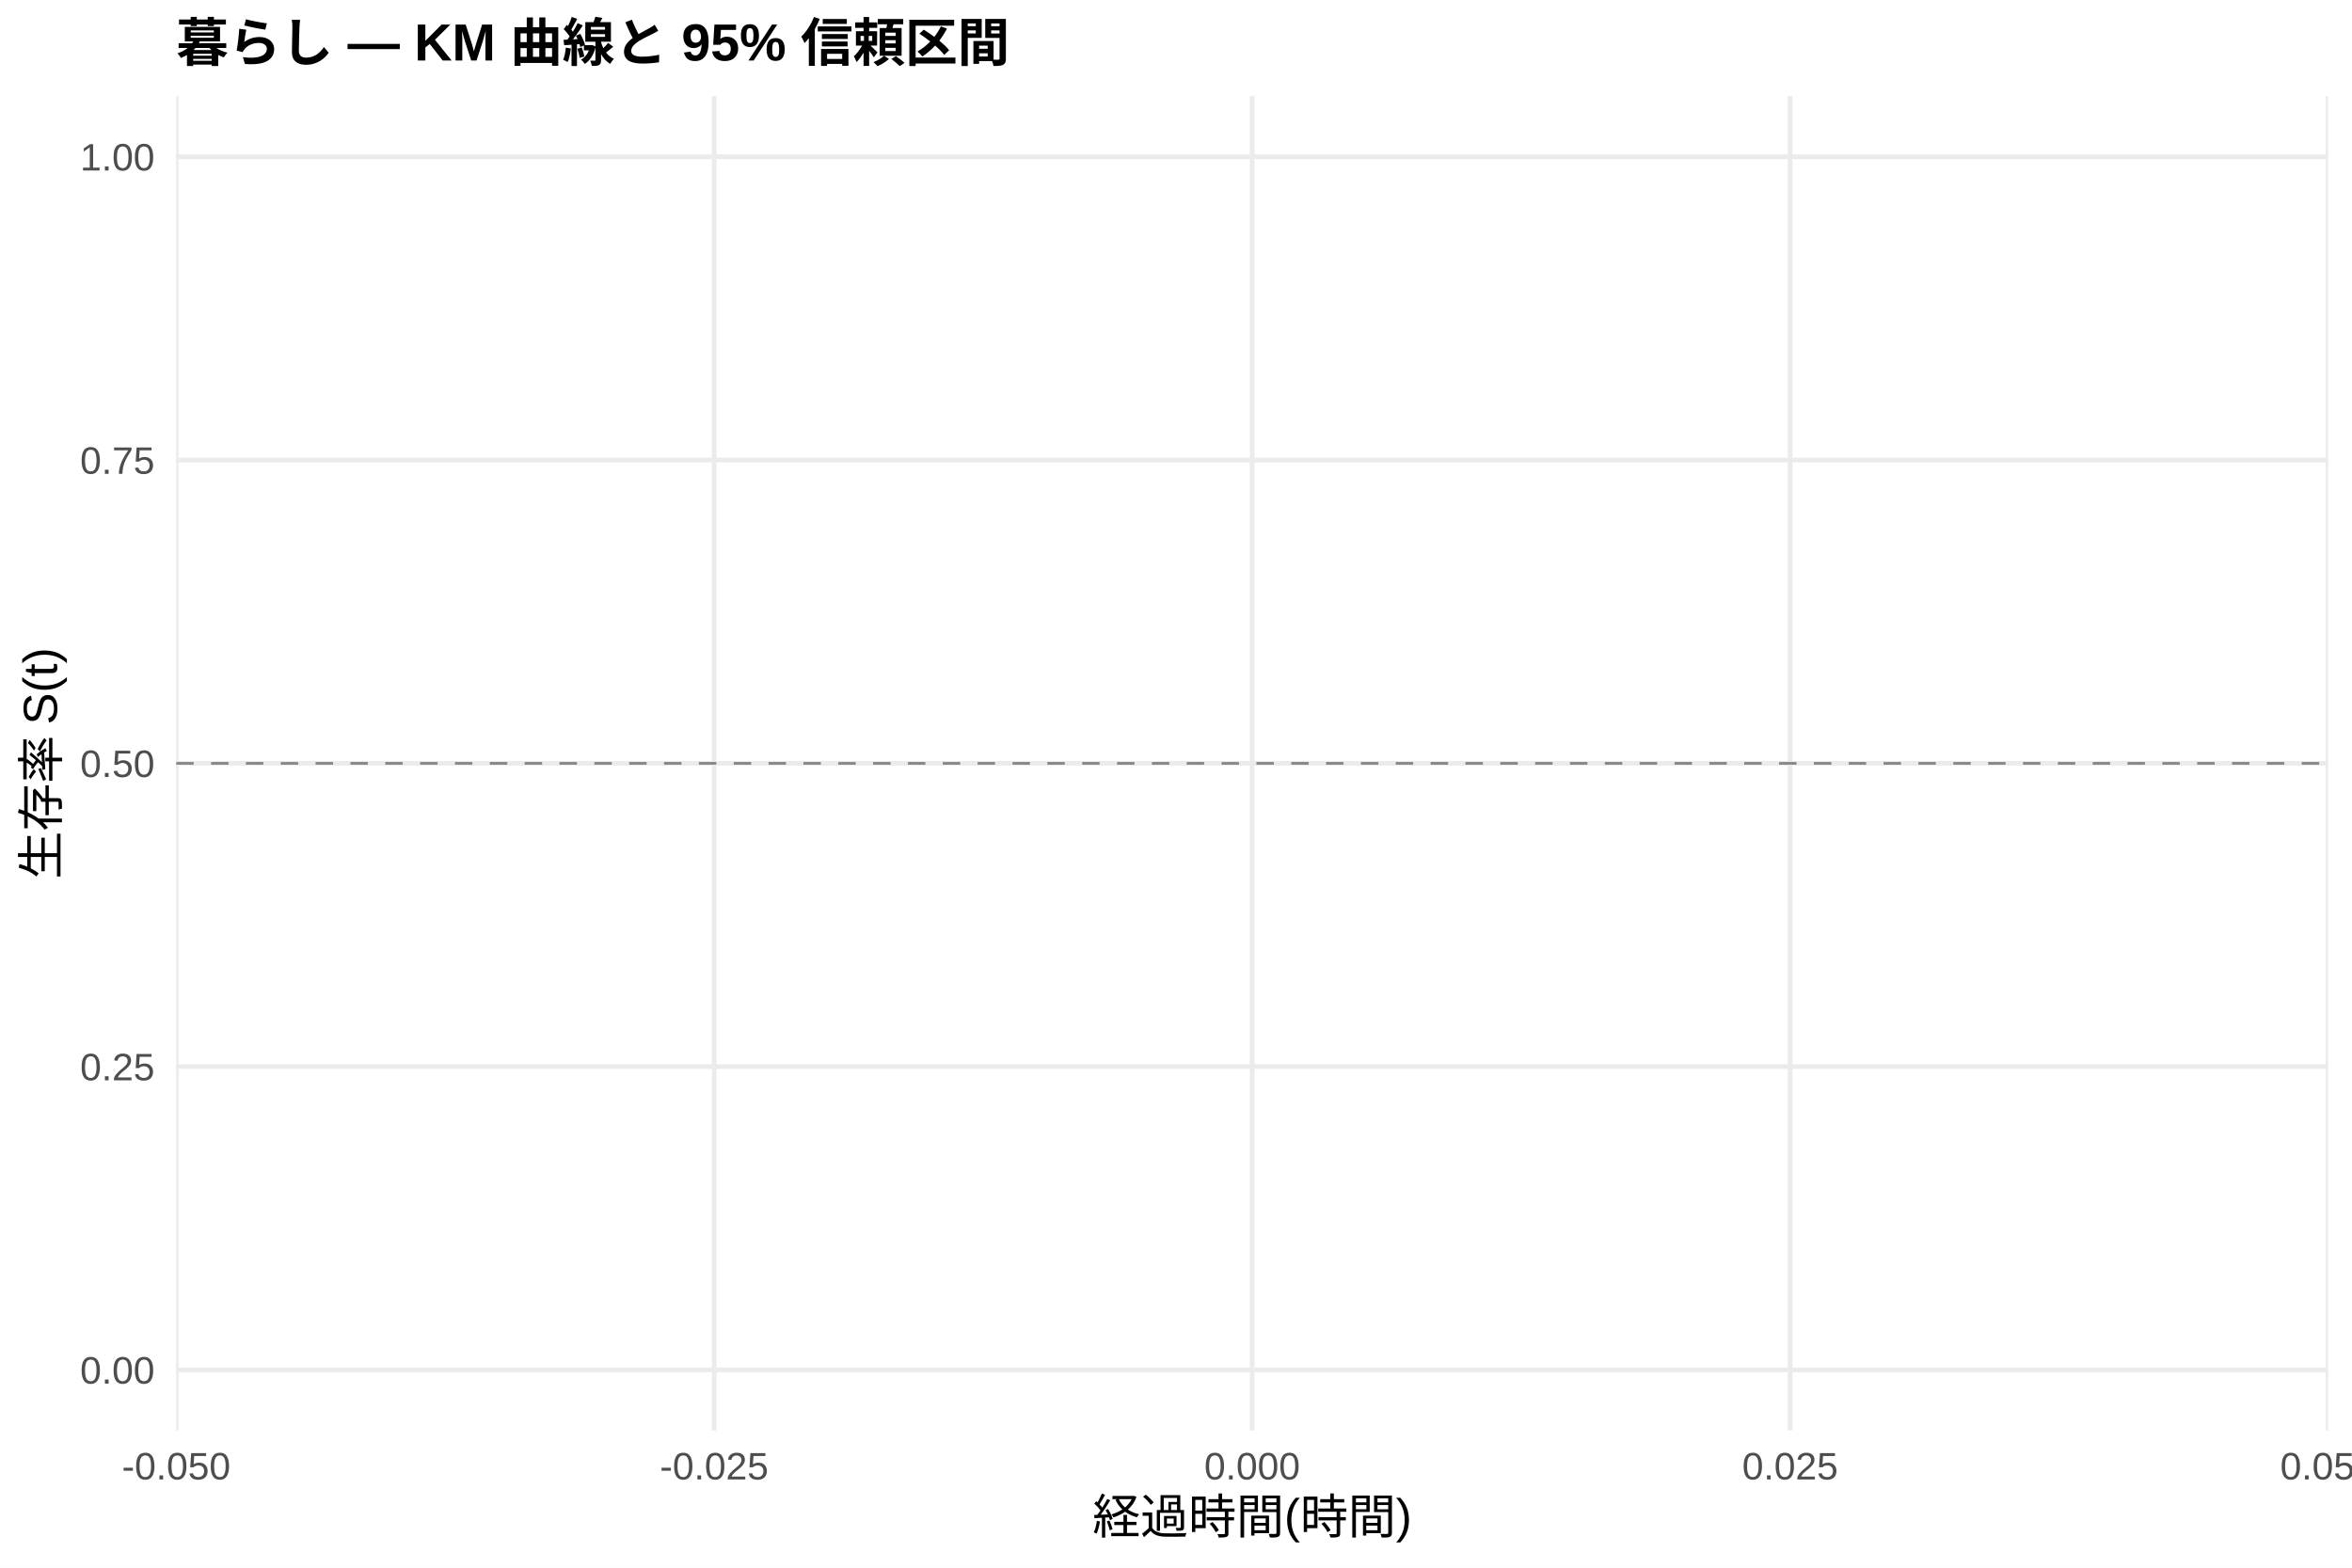
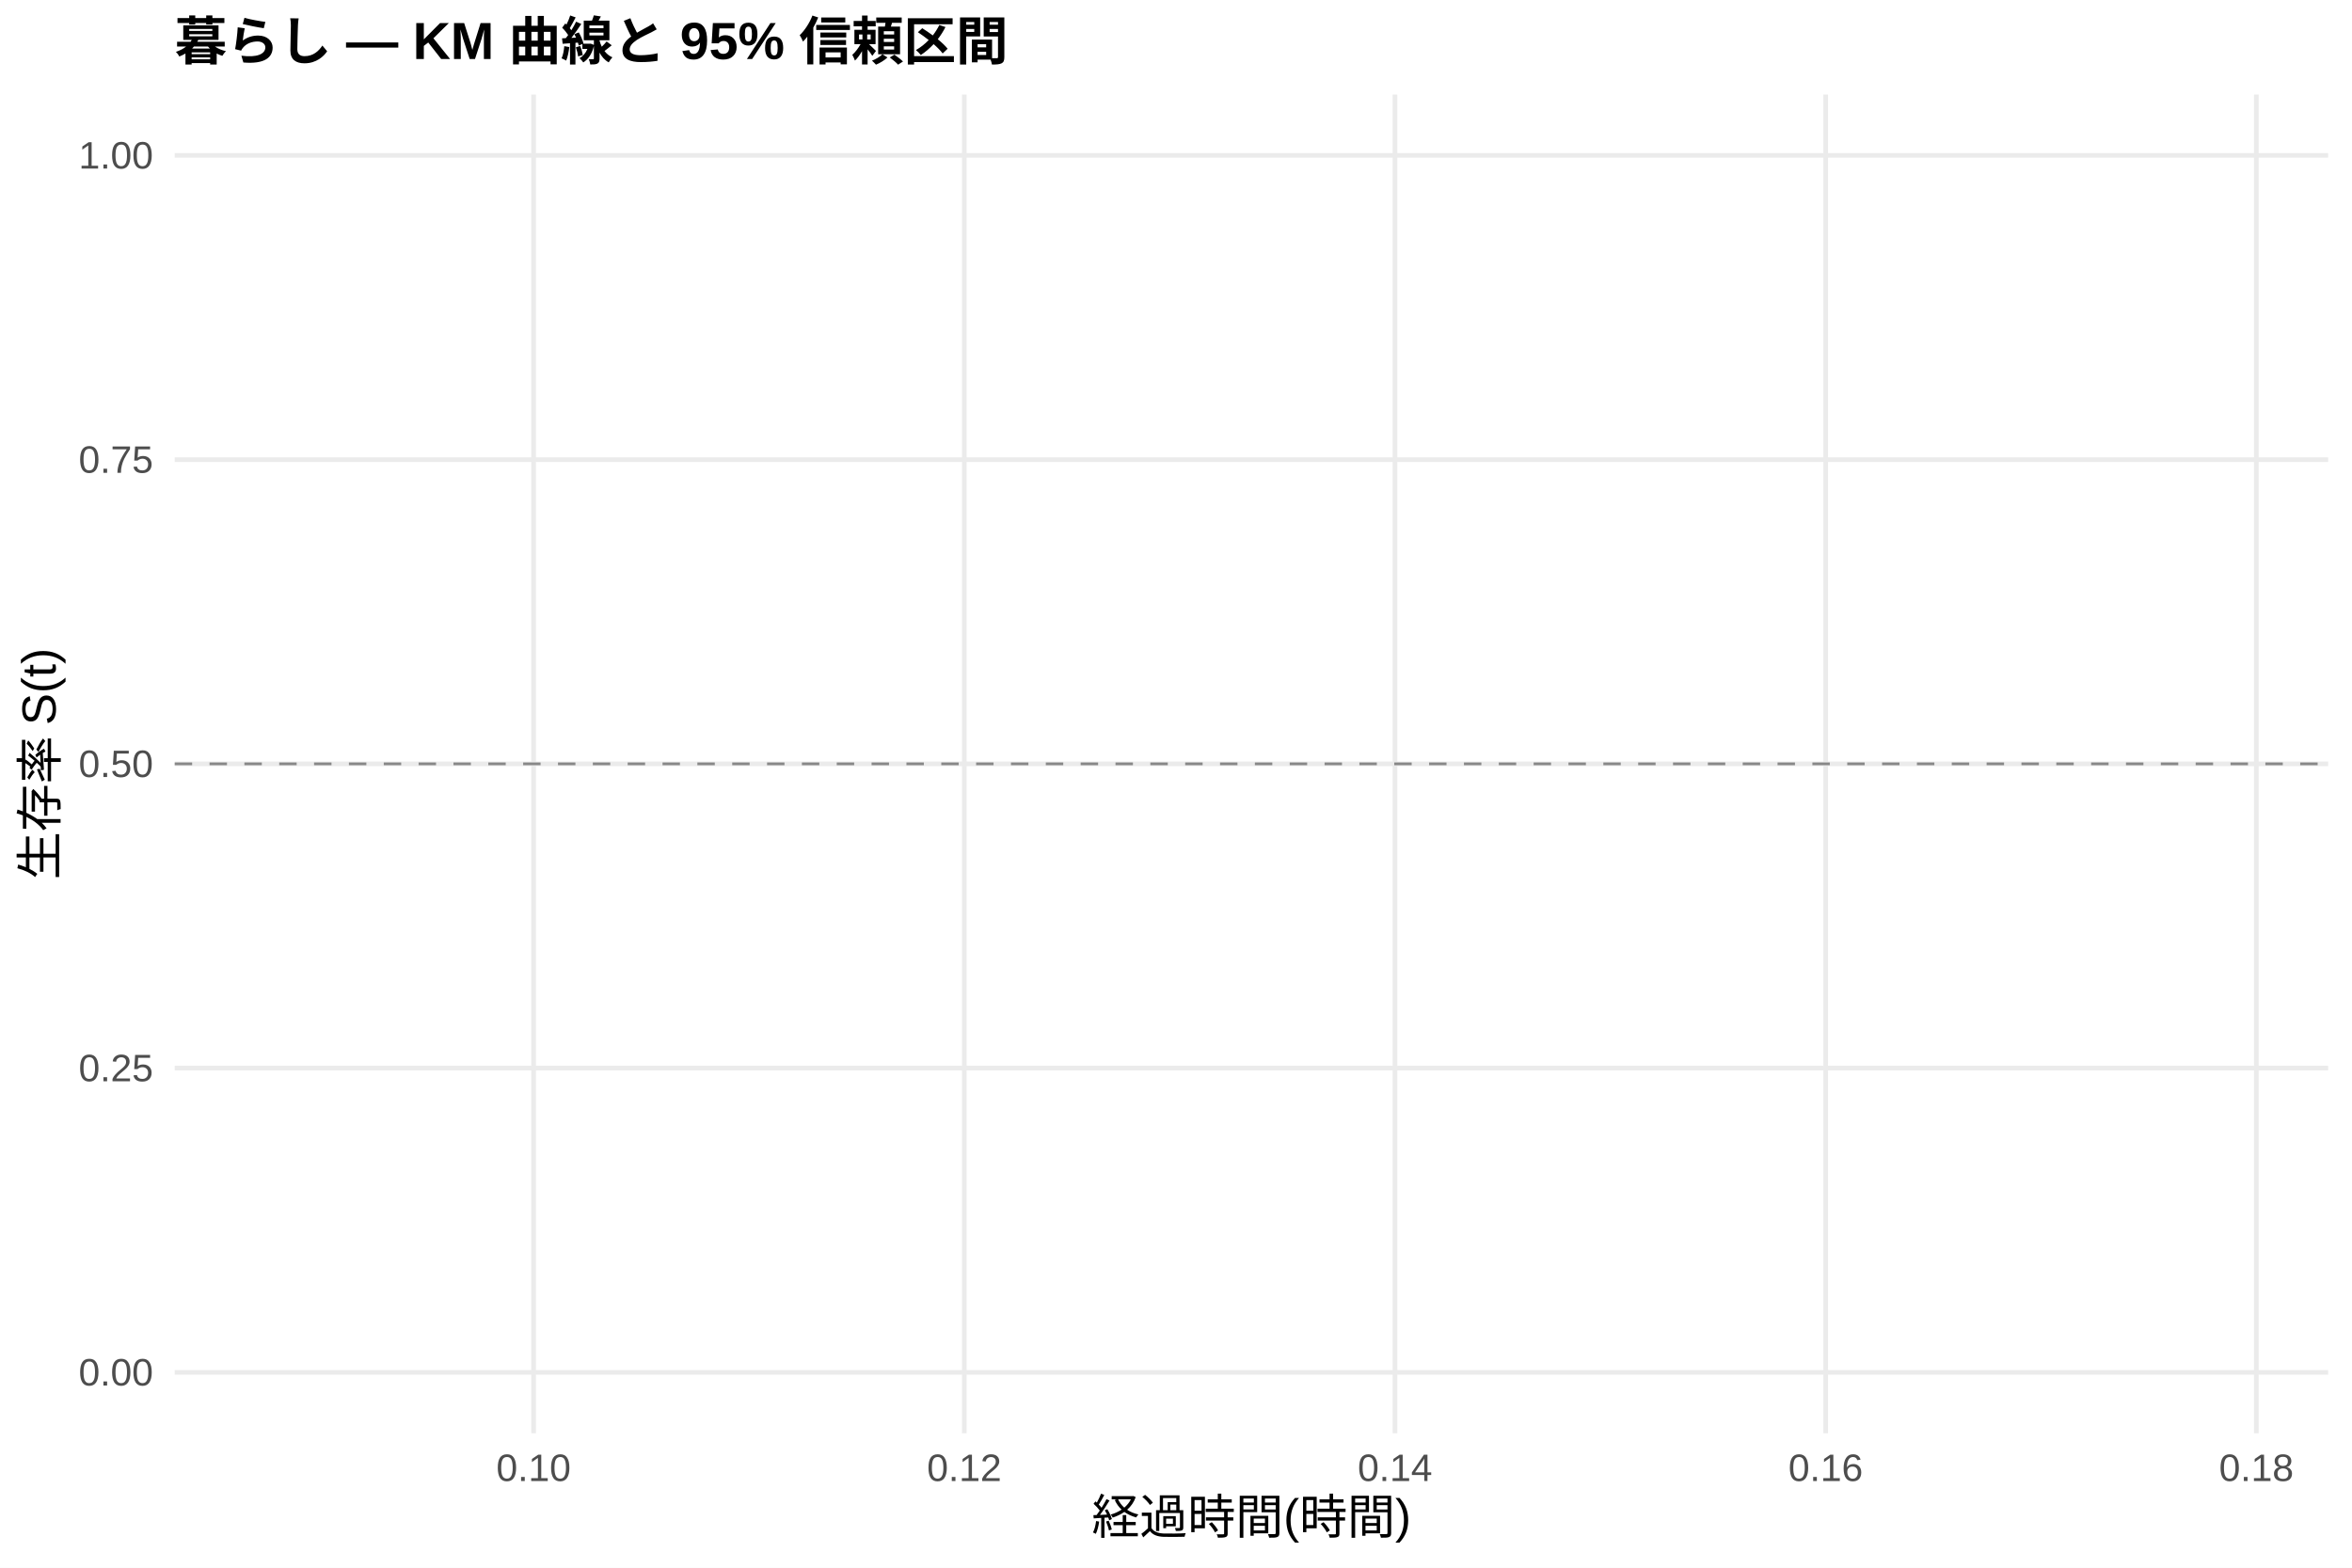
<svg xmlns="http://www.w3.org/2000/svg" width="540.00pt" height="360.00pt" viewBox="0 0 540.00 360.00">
  <g class="svglite">
    <defs>
      <style type="text/css">
    .svglite line, .svglite polyline, .svglite polygon, .svglite path, .svglite rect, .svglite circle {
      fill: none;
      stroke: #000000;
      stroke-linecap: round;
      stroke-linejoin: round;
      stroke-miterlimit: 10.00;
    }
    .svglite text {
      white-space: pre;
    }
    .svglite g.glyphgroup path {
      fill: inherit;
      stroke: none;
    }
  </style>
    </defs>
    <rect width="100%" height="100%" style="stroke: none; fill: #FFFFFF;" />
    <defs>
      <clipPath id="cpMC4wMHw1NDAuMDB8MC4wMHwzNjAuMDA=">
        <rect x="0.00" y="0.00" width="540.00" height="360.00" />
      </clipPath>
    </defs>
    <g clip-path="url(#cpMC4wMHw1NDAuMDB8MC4wMHwzNjAuMDA=)">
-       <rect x="0.00" y="0.00" width="540.00" height="360.00" style="stroke-width: 1.07; stroke: none; fill: #FFFFFF;" />
+       <rect x="0" y="0.00" width="540.00" height="360.00" style="stroke-width: 1.07; stroke: none; fill: #FFFFFF;" />
    </g>
    <defs>
-       <clipPath id="cpNDAuNDZ8NTM0LjUyfDIyLjA4fDMyOC41MA==">
-         <rect x="40.46" y="22.08" width="494.07" height="306.43" />
+       <clipPath id="cpNDAuMTF8NTM0LjUyfDIxLjcxfDMyOS4xMg==">
+         <rect x="40.11" y="21.71" width="494.41" height="307.41" />
      </clipPath>
    </defs>
-     <g clip-path="url(#cpNDAuNDZ8NTM0LjUyfDIyLjA4fDMyOC41MA==)">
-       <polyline points="40.46,314.58 534.52,314.58 " style="stroke-width: 1.07; stroke: #EBEBEB; stroke-linecap: butt;" />
-       <polyline points="40.46,244.93 534.52,244.93 " style="stroke-width: 1.07; stroke: #EBEBEB; stroke-linecap: butt;" />
-       <polyline points="40.46,175.29 534.52,175.29 " style="stroke-width: 1.07; stroke: #EBEBEB; stroke-linecap: butt;" />
-       <polyline points="40.46,105.65 534.52,105.65 " style="stroke-width: 1.07; stroke: #EBEBEB; stroke-linecap: butt;" />
-       <polyline points="40.46,36.00 534.52,36.00 " style="stroke-width: 1.07; stroke: #EBEBEB; stroke-linecap: butt;" />
-       <polyline points="40.46,328.50 40.46,22.08 " style="stroke-width: 1.07; stroke: #EBEBEB; stroke-linecap: butt;" />
-       <polyline points="163.97,328.50 163.97,22.08 " style="stroke-width: 1.07; stroke: #EBEBEB; stroke-linecap: butt;" />
-       <polyline points="287.49,328.50 287.49,22.08 " style="stroke-width: 1.07; stroke: #EBEBEB; stroke-linecap: butt;" />
-       <polyline points="411.00,328.50 411.00,22.08 " style="stroke-width: 1.07; stroke: #EBEBEB; stroke-linecap: butt;" />
-       <polyline points="534.52,328.50 534.52,22.08 " style="stroke-width: 1.07; stroke: #EBEBEB; stroke-linecap: butt;" />
-       <polygon points="287.49,36.00 287.49,36.00 " style="stroke-width: 0.00; stroke: none; stroke-linecap: butt; fill: #2563EB; fill-opacity: 0.15;" />
-       <line x1="40.46" y1="175.29" x2="534.52" y2="175.29" style="stroke-width: 0.64; stroke: #888888; stroke-dasharray: 4.00,4.00; stroke-linecap: butt;" />
+     <g clip-path="url(#cpNDAuMTF8NTM0LjUyfDIxLjcxfDMyOS4xMg==)">
+       <polyline points="40.11,315.14 534.52,315.14 " style="stroke-width: 1.07; stroke: #EBEBEB; stroke-linecap: butt;" />
+       <polyline points="40.11,245.28 534.52,245.28 " style="stroke-width: 1.07; stroke: #EBEBEB; stroke-linecap: butt;" />
+       <polyline points="40.11,175.41 534.52,175.41 " style="stroke-width: 1.07; stroke: #EBEBEB; stroke-linecap: butt;" />
+       <polyline points="40.11,105.55 534.52,105.55 " style="stroke-width: 1.07; stroke: #EBEBEB; stroke-linecap: butt;" />
+       <polyline points="40.11,35.68 534.52,35.68 " style="stroke-width: 1.07; stroke: #EBEBEB; stroke-linecap: butt;" />
+       <polyline points="122.51,329.12 122.51,21.71 " style="stroke-width: 1.07; stroke: #EBEBEB; stroke-linecap: butt;" />
+       <polyline points="221.39,329.12 221.39,21.71 " style="stroke-width: 1.07; stroke: #EBEBEB; stroke-linecap: butt;" />
+       <polyline points="320.28,329.12 320.28,21.71 " style="stroke-width: 1.07; stroke: #EBEBEB; stroke-linecap: butt;" />
+       <polyline points="419.16,329.12 419.16,21.71 " style="stroke-width: 1.07; stroke: #EBEBEB; stroke-linecap: butt;" />
+       <polyline points="518.04,329.12 518.04,21.71 " style="stroke-width: 1.07; stroke: #EBEBEB; stroke-linecap: butt;" />
+       <polygon points="287.32,35.68 287.32,35.68 " style="stroke-width: 0.00; stroke: none; stroke-linecap: butt; fill: #2563EB; fill-opacity: 0.15;" />
+       <line x1="40.11" y1="175.41" x2="534.52" y2="175.41" style="stroke-width: 0.64; stroke: #888888; stroke-dasharray: 4.00,4.00; stroke-linecap: butt;" />
    </g>
    <g clip-path="url(#cpMC4wMHw1NDAuMDB8MC4wMHwzNjAuMDA=)">
-       <text x="35.52" y="317.73" text-anchor="end" style="font-size: 8.80px;fill: #4D4D4D; font-family: &quot;Arial&quot;;" textLength="17.11px" lengthAdjust="spacingAndGlyphs">0.00</text>
-       <text x="35.52" y="248.08" text-anchor="end" style="font-size: 8.80px;fill: #4D4D4D; font-family: &quot;Arial&quot;;" textLength="17.11px" lengthAdjust="spacingAndGlyphs">0.25</text>
-       <text x="35.52" y="178.44" text-anchor="end" style="font-size: 8.80px;fill: #4D4D4D; font-family: &quot;Arial&quot;;" textLength="17.11px" lengthAdjust="spacingAndGlyphs">0.50</text>
-       <text x="35.52" y="108.80" text-anchor="end" style="font-size: 8.80px;fill: #4D4D4D; font-family: &quot;Arial&quot;;" textLength="17.11px" lengthAdjust="spacingAndGlyphs">0.75</text>
-       <text x="35.52" y="39.15" text-anchor="end" style="font-size: 8.80px;fill: #4D4D4D; font-family: &quot;Arial&quot;;" textLength="17.11px" lengthAdjust="spacingAndGlyphs">1.00</text>
-       <text x="40.46" y="339.74" text-anchor="middle" style="font-size: 8.80px;fill: #4D4D4D; font-family: &quot;Arial&quot;;" textLength="24.92px" lengthAdjust="spacingAndGlyphs">-0.050</text>
-       <text x="163.97" y="339.74" text-anchor="middle" style="font-size: 8.80px;fill: #4D4D4D; font-family: &quot;Arial&quot;;" textLength="24.92px" lengthAdjust="spacingAndGlyphs">-0.025</text>
-       <text x="287.49" y="339.74" text-anchor="middle" style="font-size: 8.80px;fill: #4D4D4D; font-family: &quot;Arial&quot;;" textLength="22.00px" lengthAdjust="spacingAndGlyphs">0.000</text>
-       <text x="411.00" y="339.74" text-anchor="middle" style="font-size: 8.80px;fill: #4D4D4D; font-family: &quot;Arial&quot;;" textLength="22.00px" lengthAdjust="spacingAndGlyphs">0.025</text>
-       <text x="534.52" y="339.74" text-anchor="middle" style="font-size: 8.80px;fill: #4D4D4D; font-family: &quot;Arial&quot;;" textLength="22.00px" lengthAdjust="spacingAndGlyphs">0.050</text>
-       <text x="287.49" y="352.20" text-anchor="middle" style="font-size: 11.00px; font-family: &quot;Arial&quot;;" textLength="73.31px" lengthAdjust="spacingAndGlyphs">経過時間(時間)</text>
-       <text transform="translate(13.36,175.29) rotate(-90)" text-anchor="middle" style="font-size: 11.00px; font-family: &quot;Arial&quot;;" textLength="53.78px" lengthAdjust="spacingAndGlyphs">生存率 S(t)</text>
-       <text x="40.46" y="14.08" style="font-size: 12.00px; font-weight: bold; font-family: &quot;Arial&quot;;" textLength="181.81px" lengthAdjust="spacingAndGlyphs">暮らし — KM 曲線と 95% 信頼区間</text>
+       <text x="35.18" y="318.17" text-anchor="end" style="font-size: 8.80px;fill: #4D4D4D; font-family: &quot;Liberation Sans&quot;;" textLength="17.11px" lengthAdjust="spacingAndGlyphs">0.00</text>
+       <text x="35.18" y="248.30" text-anchor="end" style="font-size: 8.80px;fill: #4D4D4D; font-family: &quot;Liberation Sans&quot;;" textLength="17.11px" lengthAdjust="spacingAndGlyphs">0.25</text>
+       <text x="35.18" y="178.44" text-anchor="end" style="font-size: 8.80px;fill: #4D4D4D; font-family: &quot;Liberation Sans&quot;;" textLength="17.11px" lengthAdjust="spacingAndGlyphs">0.50</text>
+       <text x="35.18" y="108.57" text-anchor="end" style="font-size: 8.80px;fill: #4D4D4D; font-family: &quot;Liberation Sans&quot;;" textLength="17.11px" lengthAdjust="spacingAndGlyphs">0.75</text>
+       <text x="35.18" y="38.71" text-anchor="end" style="font-size: 8.80px;fill: #4D4D4D; font-family: &quot;Liberation Sans&quot;;" textLength="17.11px" lengthAdjust="spacingAndGlyphs">1.00</text>
+       <text x="122.51" y="340.10" text-anchor="middle" style="font-size: 8.80px;fill: #4D4D4D; font-family: &quot;Liberation Sans&quot;;" textLength="17.11px" lengthAdjust="spacingAndGlyphs">0.10</text>
+       <text x="221.39" y="340.10" text-anchor="middle" style="font-size: 8.80px;fill: #4D4D4D; font-family: &quot;Liberation Sans&quot;;" textLength="17.11px" lengthAdjust="spacingAndGlyphs">0.12</text>
+       <text x="320.28" y="340.10" text-anchor="middle" style="font-size: 8.80px;fill: #4D4D4D; font-family: &quot;Liberation Sans&quot;;" textLength="17.11px" lengthAdjust="spacingAndGlyphs">0.14</text>
+       <text x="419.16" y="340.10" text-anchor="middle" style="font-size: 8.80px;fill: #4D4D4D; font-family: &quot;Liberation Sans&quot;;" textLength="17.11px" lengthAdjust="spacingAndGlyphs">0.16</text>
+       <text x="518.04" y="340.10" text-anchor="middle" style="font-size: 8.80px;fill: #4D4D4D; font-family: &quot;Liberation Sans&quot;;" textLength="17.11px" lengthAdjust="spacingAndGlyphs">0.18</text>
+       <text x="287.32" y="352.24" text-anchor="middle" style="font-size: 11.00px; font-family: &quot;Liberation Sans&quot;;" textLength="73.31px" lengthAdjust="spacingAndGlyphs">経過時間(時間)</text>
+       <text transform="translate(13.05,175.41) rotate(-90)" text-anchor="middle" style="font-size: 11.00px; font-family: &quot;Liberation Sans&quot;;" textLength="53.78px" lengthAdjust="spacingAndGlyphs">生存率 S(t)</text>
+       <text x="40.11" y="13.74" style="font-size: 12.00px; font-weight: bold; font-family: &quot;Liberation Sans&quot;;" textLength="191.33px" lengthAdjust="spacingAndGlyphs">暮らし — KM 曲線と 95% 信頼区間</text>
    </g>
  </g>
</svg>
